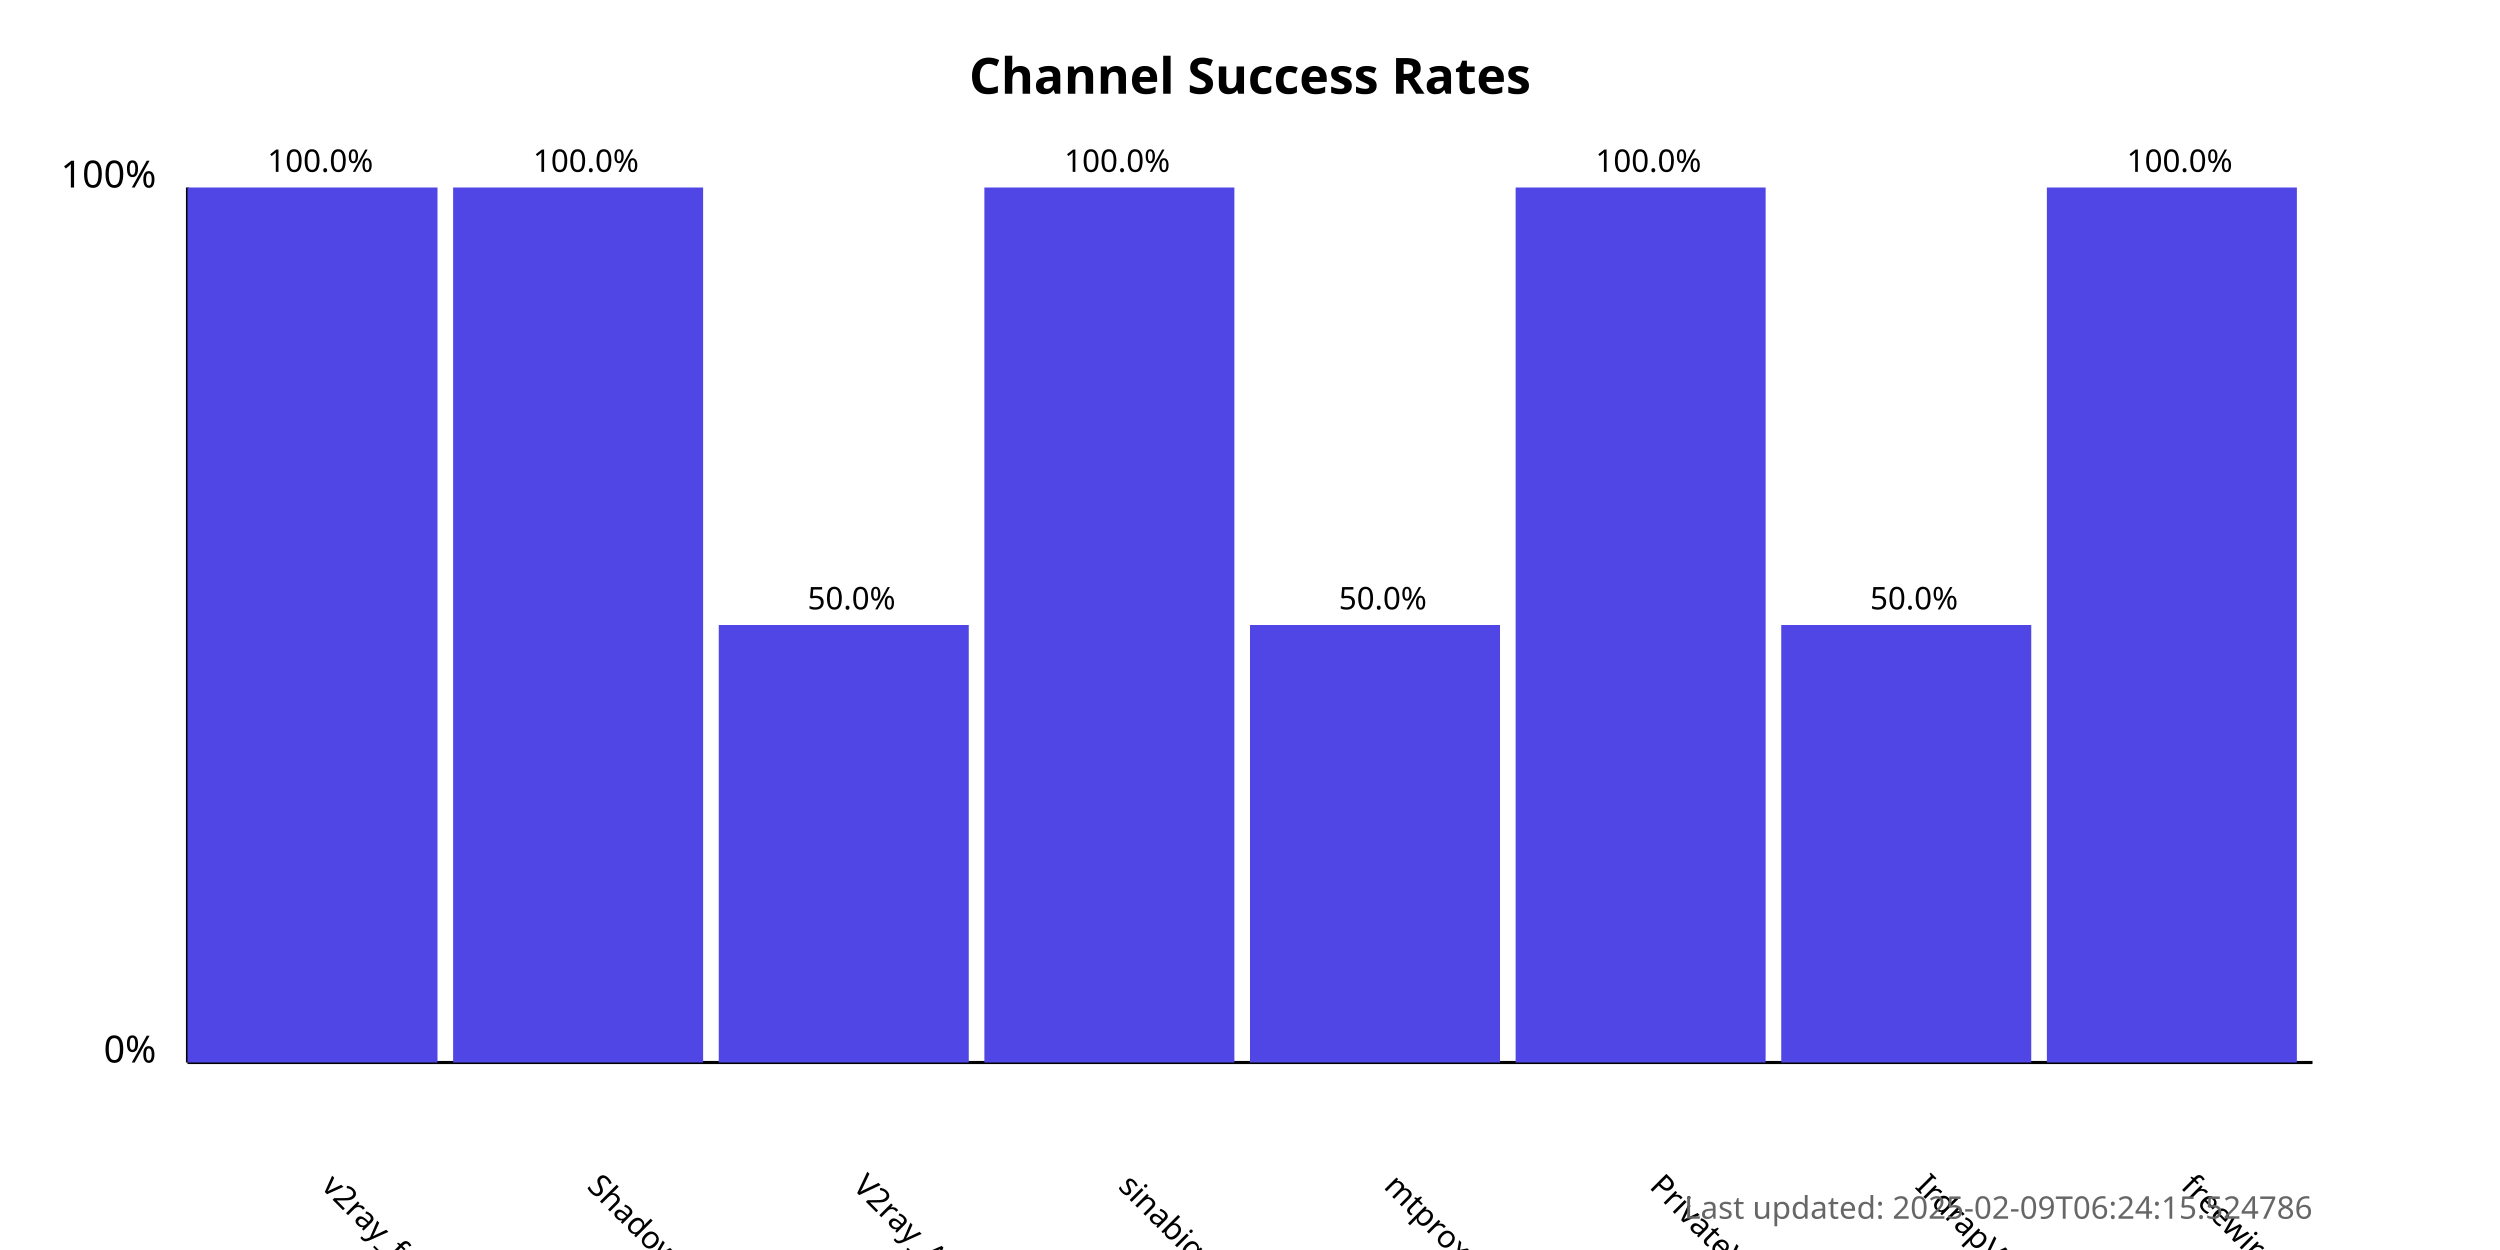
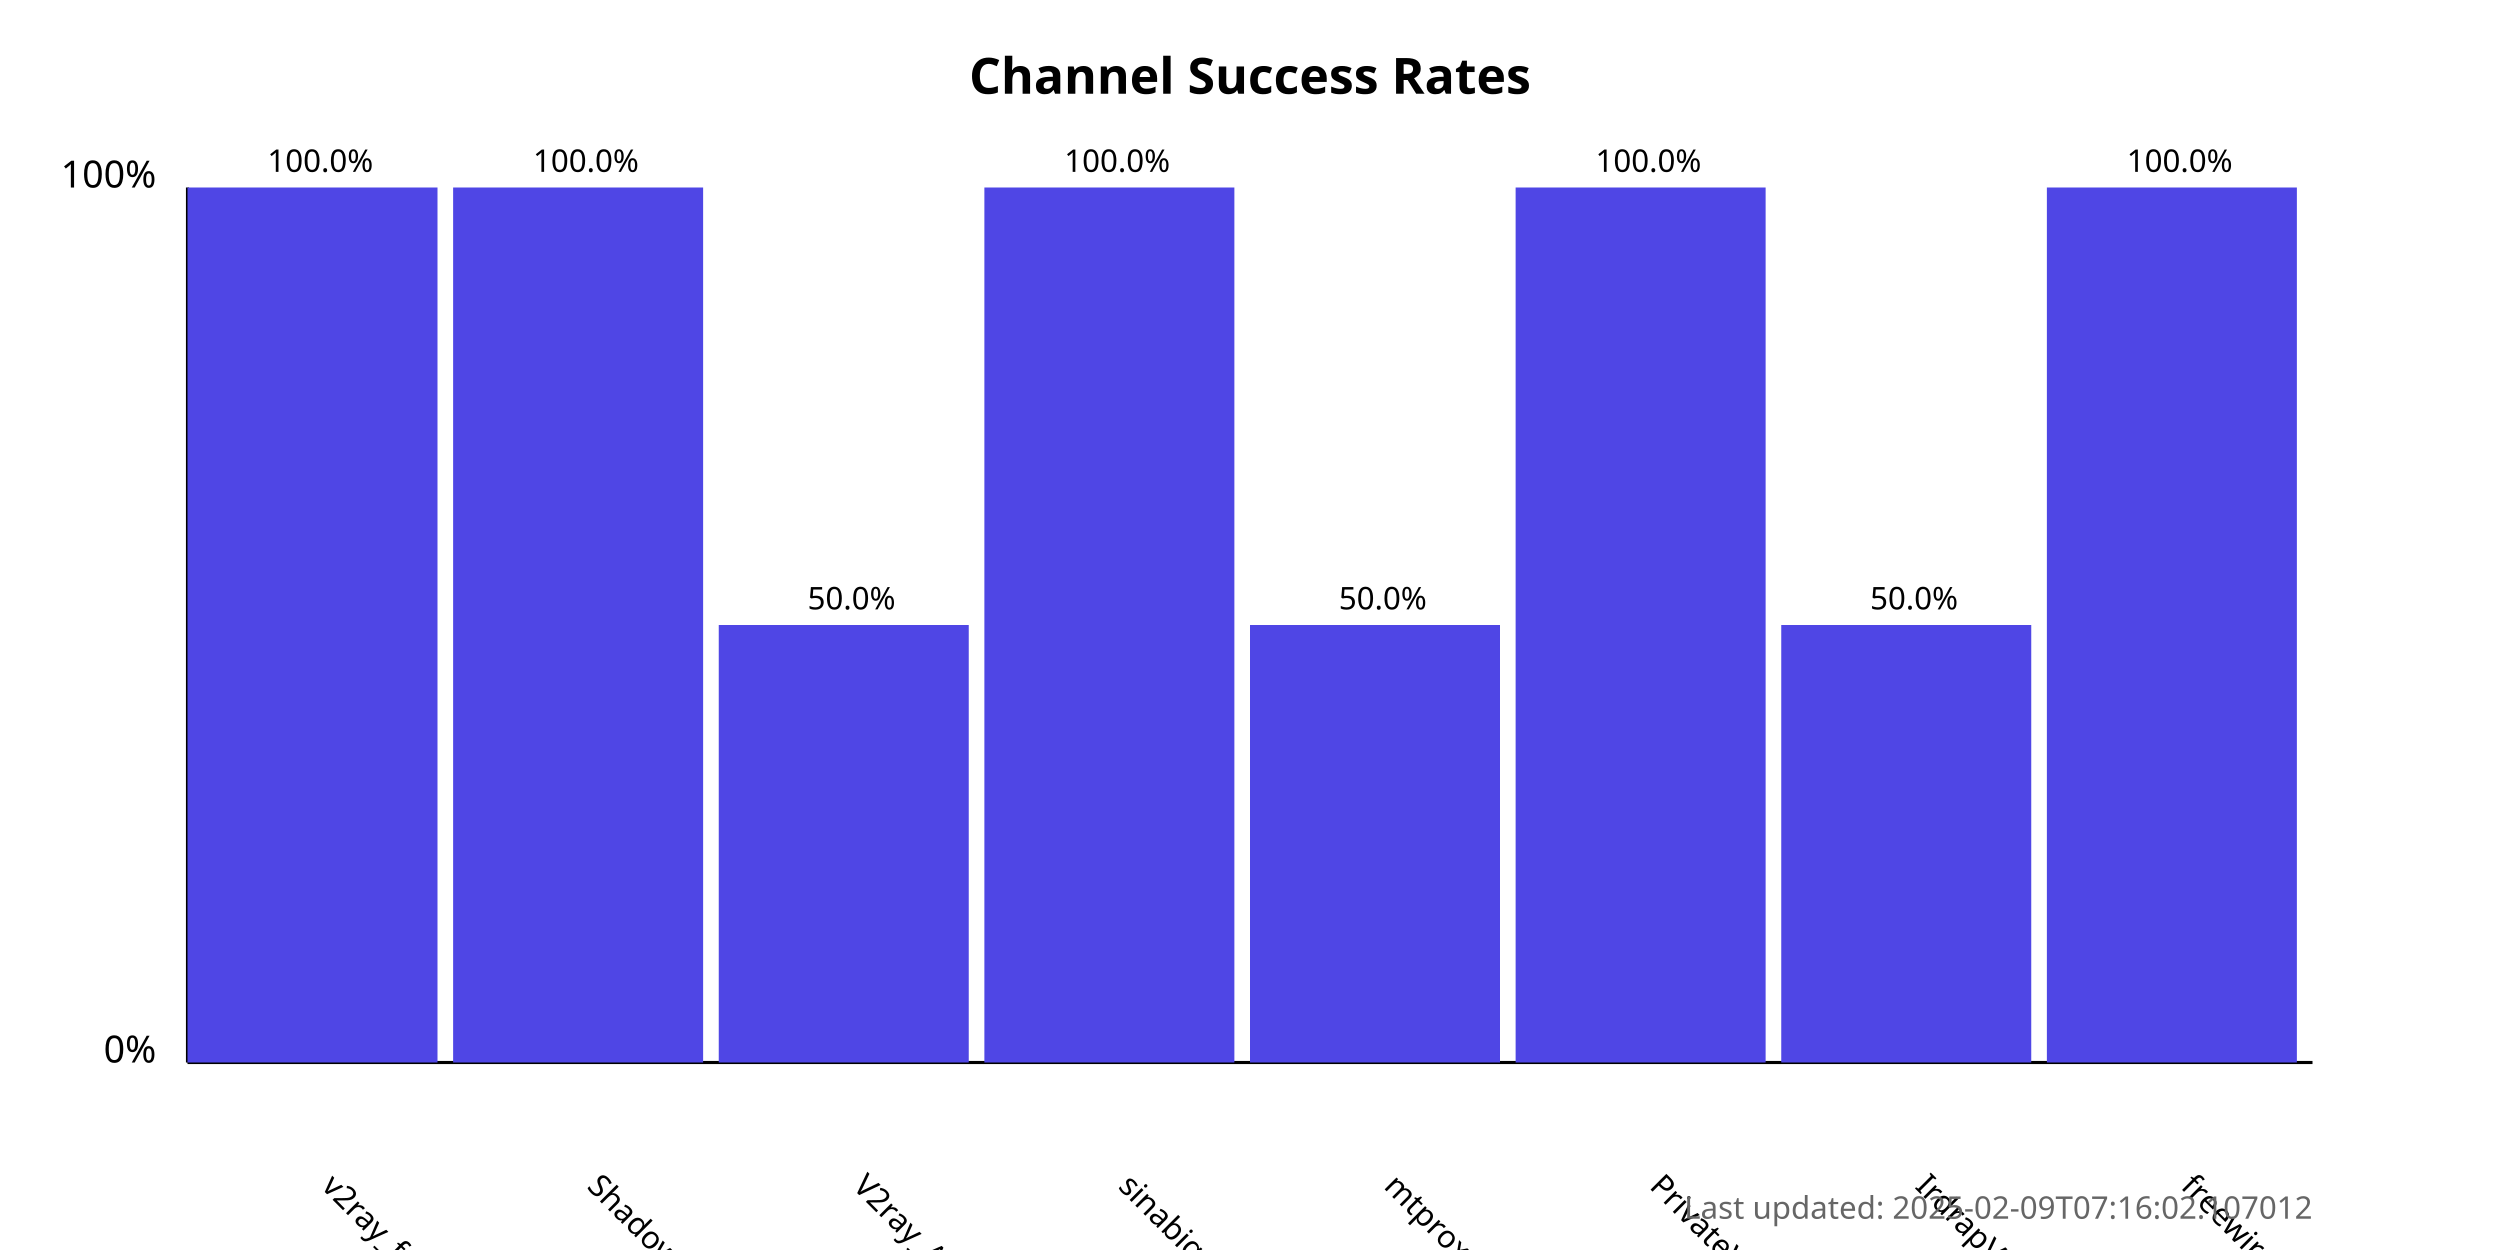
<svg xmlns="http://www.w3.org/2000/svg" width="800" height="400">
  <style>
            .chart-title { font: bold 16px sans-serif; }
            .axis-label { font: 12px sans-serif; }
            .tick-label { font: 10px sans-serif; }
            .bar { fill: #4f46e5; }
            .bar:hover { fill: #6366f1; }
            .timestamp { font: 10px sans-serif; fill: #666; }
        </style>
  <text x="400.0" y="30" text-anchor="middle" class="chart-title">
            Channel Success Rates
        </text>
  <line x1="60" y1="340" x2="60" y2="60" stroke="black" stroke-width="1" />
  <line x1="60" y1="340" x2="740" y2="340" stroke="black" stroke-width="1" />
  <text x="50" y="340" text-anchor="end" class="axis-label">0%</text>
  <text x="50" y="60" text-anchor="end" class="axis-label">100%</text>
  <g>
    <rect x="60" y="60.0" width="80.0" height="280.0" class="bar" />
    <text x="102.5" y="380" transform="rotate(45, 102.5, 380)" text-anchor="start" class="tick-label">
                v2ray_free_conf
            </text>
    <text x="102.5" y="55.0" text-anchor="middle" class="tick-label">
                100.0%
            </text>
  </g>
  <g>
    <rect x="145.0" y="60.0" width="80.0" height="280.0" class="bar" />
    <text x="187.5" y="380" transform="rotate(45, 187.5, 380)" text-anchor="start" class="tick-label">
                ShadowProxy66
            </text>
    <text x="187.5" y="55.0" text-anchor="middle" class="tick-label">
                100.0%
            </text>
  </g>
  <g>
    <rect x="230.0" y="200.0" width="80.0" height="140.0" class="bar" />
    <text x="272.5" y="380" transform="rotate(45, 272.5, 380)" text-anchor="start" class="tick-label">
                V2ray_Alpha
            </text>
    <text x="272.5" y="195.0" text-anchor="middle" class="tick-label">
                50.0%
            </text>
  </g>
  <g>
    <rect x="315.0" y="60.0" width="80.0" height="280.0" class="bar" />
    <text x="357.5" y="380" transform="rotate(45, 357.5, 380)" text-anchor="start" class="tick-label">
                sinabigo
            </text>
    <text x="357.5" y="55.0" text-anchor="middle" class="tick-label">
                100.0%
            </text>
  </g>
  <g>
    <rect x="400.0" y="200.0" width="80.0" height="140.0" class="bar" />
    <text x="442.5" y="380" transform="rotate(45, 442.5, 380)" text-anchor="start" class="tick-label">
                mtproxy_lists
            </text>
    <text x="442.5" y="195.0" text-anchor="middle" class="tick-label">
                50.0%
            </text>
  </g>
  <g>
    <rect x="485.0" y="60.0" width="80.0" height="280.0" class="bar" />
    <text x="527.5" y="380" transform="rotate(45, 527.5, 380)" text-anchor="start" class="tick-label">
                PrivateVPNs
            </text>
    <text x="527.5" y="55.0" text-anchor="middle" class="tick-label">
                100.0%
            </text>
  </g>
  <g>
    <rect x="570.0" y="200.0" width="80.0" height="140.0" class="bar" />
    <text x="612.5" y="380" transform="rotate(45, 612.5, 380)" text-anchor="start" class="tick-label">
                IrdrapVPNnews
            </text>
    <text x="612.5" y="195.0" text-anchor="middle" class="tick-label">
                50.0%
            </text>
  </g>
  <g>
    <rect x="655.0" y="60.0" width="80.0" height="280.0" class="bar" />
    <text x="697.5" y="380" transform="rotate(45, 697.5, 380)" text-anchor="start" class="tick-label">
                freewireguard
            </text>
    <text x="697.5" y="55.0" text-anchor="middle" class="tick-label">
                100.0%
            </text>
  </g>
  <text x="740" y="390" text-anchor="end" class="timestamp">
-             Last updated: 2025-02-09T06:24:15.524786
+             Last updated: 2025-02-09T07:16:02.107012
        </text>
</svg>
